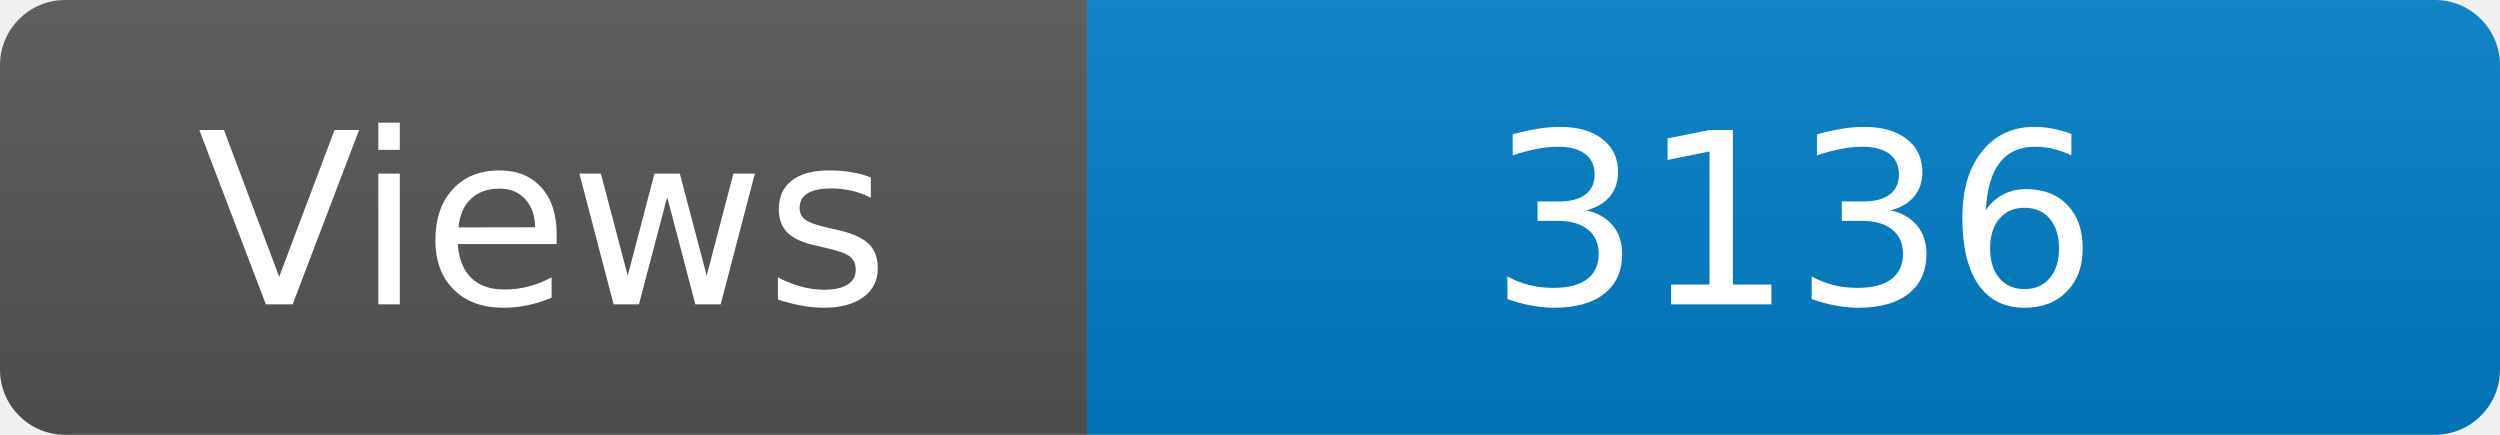
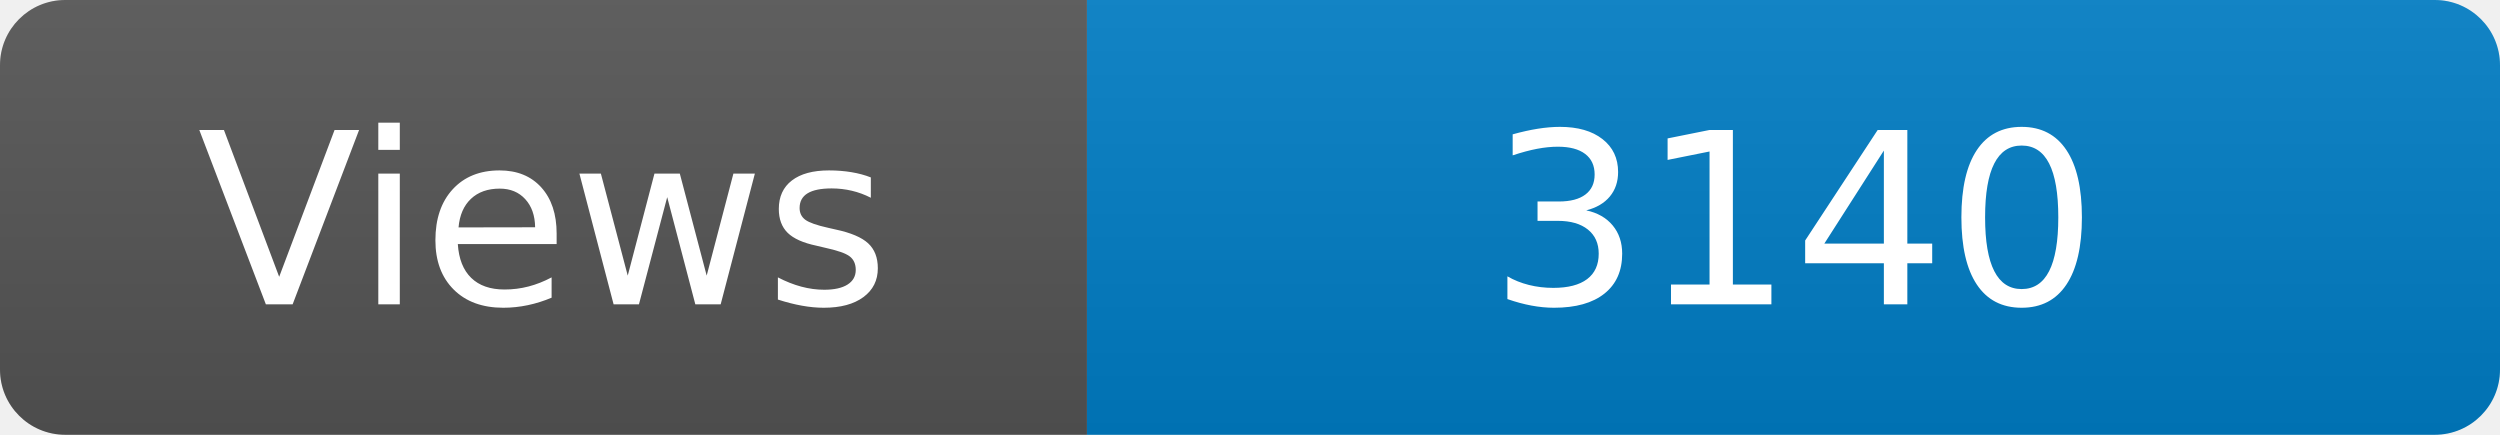
<svg xmlns="http://www.w3.org/2000/svg" width="115" height="20" role="img" aria-label="Maintained?: yes">
  <linearGradient id="s" x2="0" y2="100%">
    <stop offset="0" stop-color="#bbb" stop-opacity=".1" />
    <stop offset="1" stop-opacity=".1" />
  </linearGradient>
  <clipPath id="r">
    <rect width="115" height="20" rx="3" fill="#fff" />
  </clipPath>
  <g clip-path="url(#r)">
    <rect width="50" height="20" fill="#555" />
    <rect x="50" width="160" height="20" fill="#007ec6" />
    <rect width="115" height="20" fill="url(#s)" />
  </g>
  <g fill="#fff" text-anchor="middle" font-family="Verdana,Geneva,DejaVu Sans,sans-serif" font-size="110">
    <text x="250" y="140" transform="scale(.1)" fill="#fff">Views</text>
-     <text x="825" y="140" transform="scale(.1)" fill="#fff">3136</text>
+     <text x="825" y="140" transform="scale(.1)" fill="#fff">3140</text>
  </g>
</svg>
